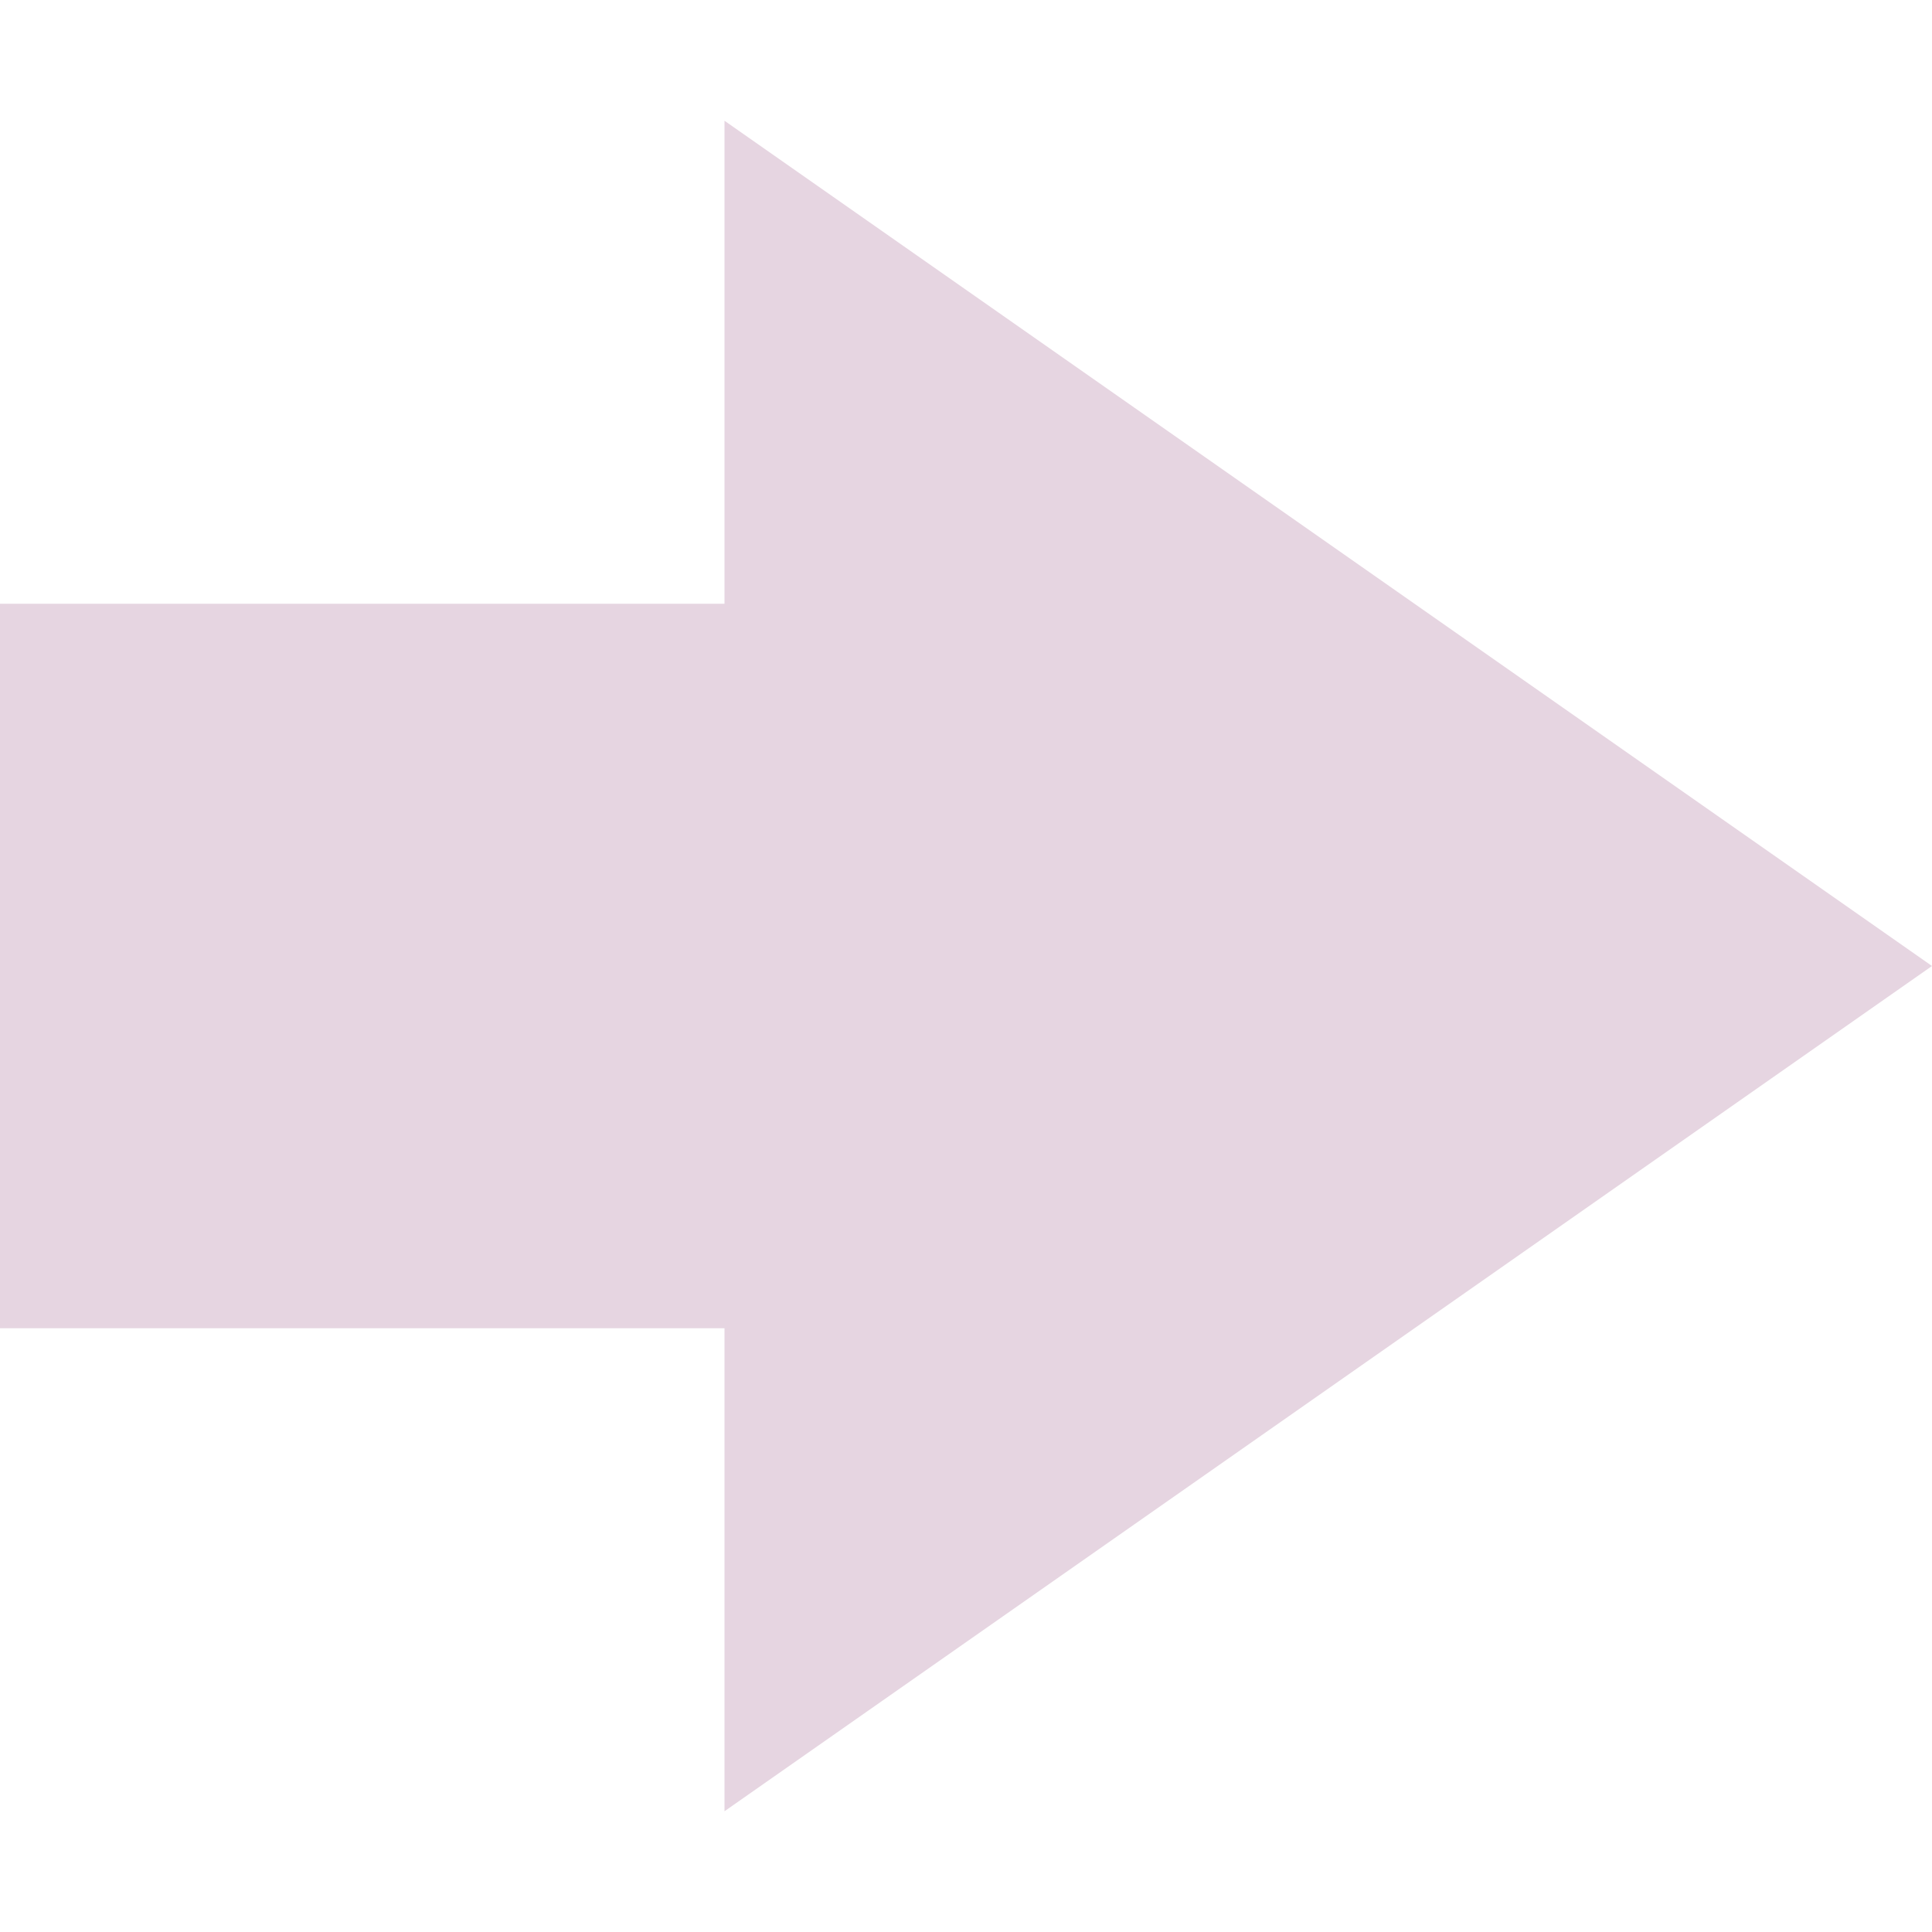
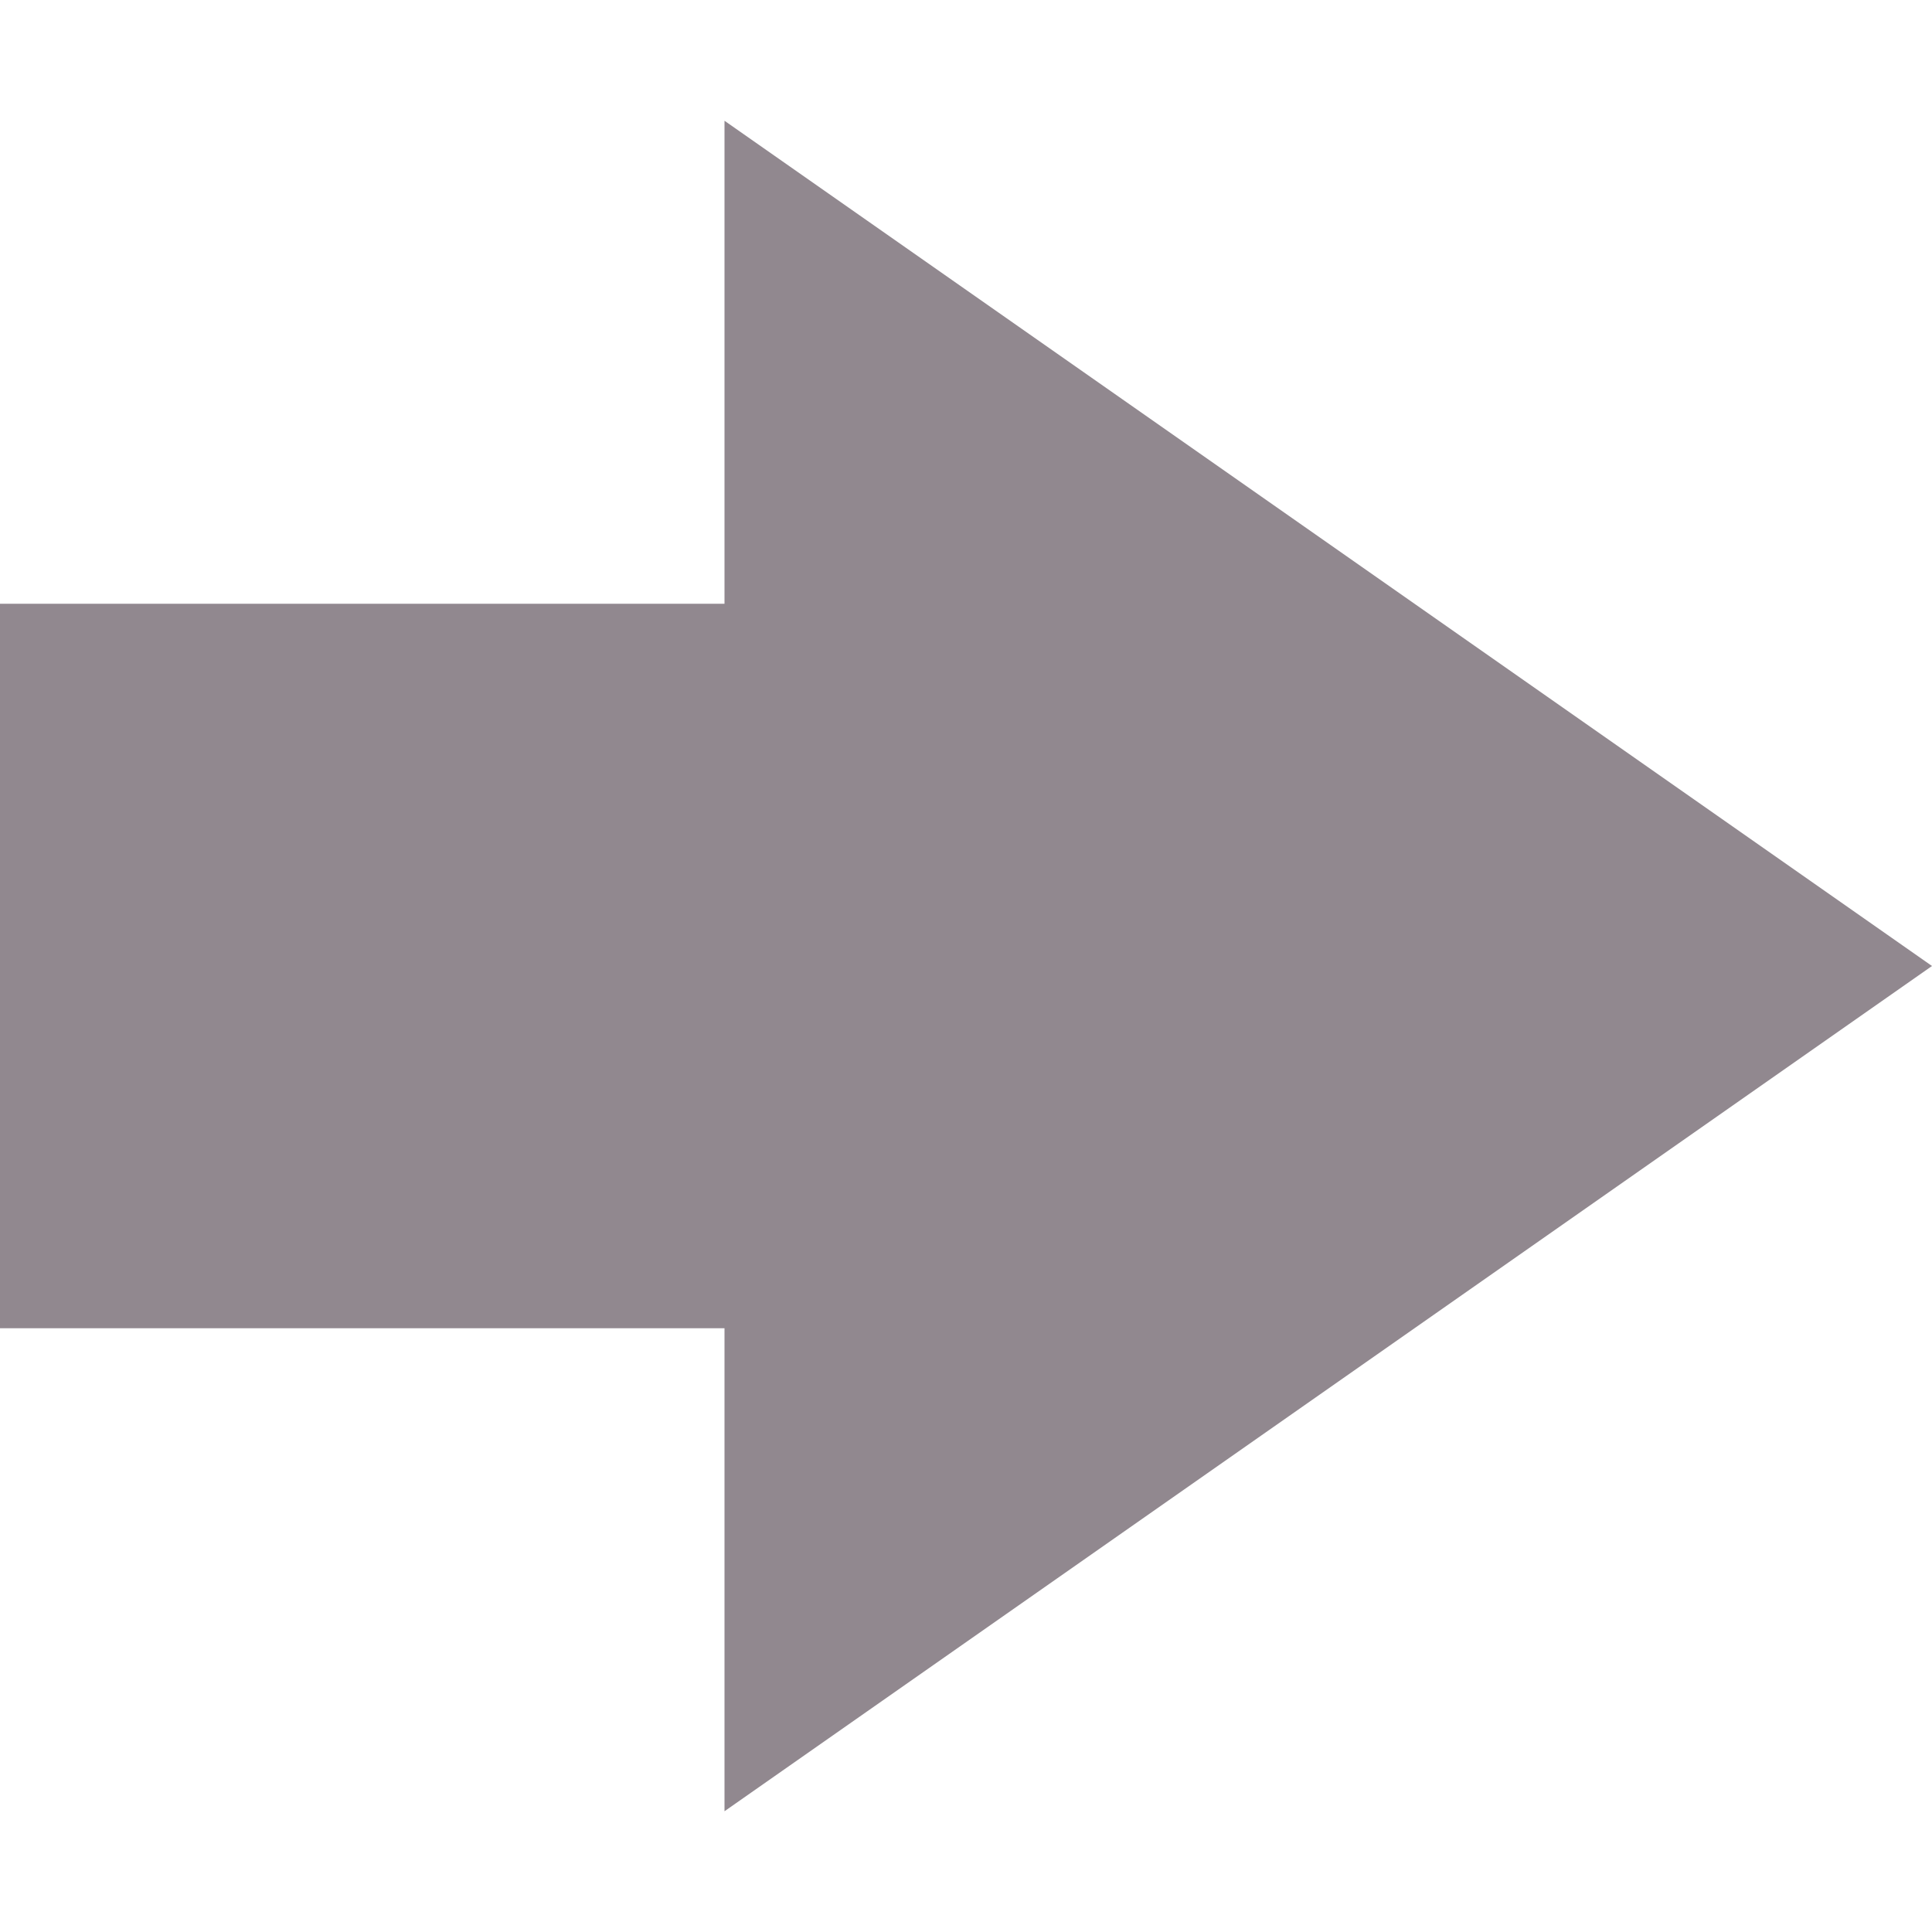
<svg xmlns="http://www.w3.org/2000/svg" width="16" height="16" version="1.1">
-   <path d="m6 1v4h-6v6h6v4l10-7z" fill="#e6d5e1" />
+   <path d="m6 1v4h-6v6h6v4l10-7z" fill="#91888f" />
</svg>
